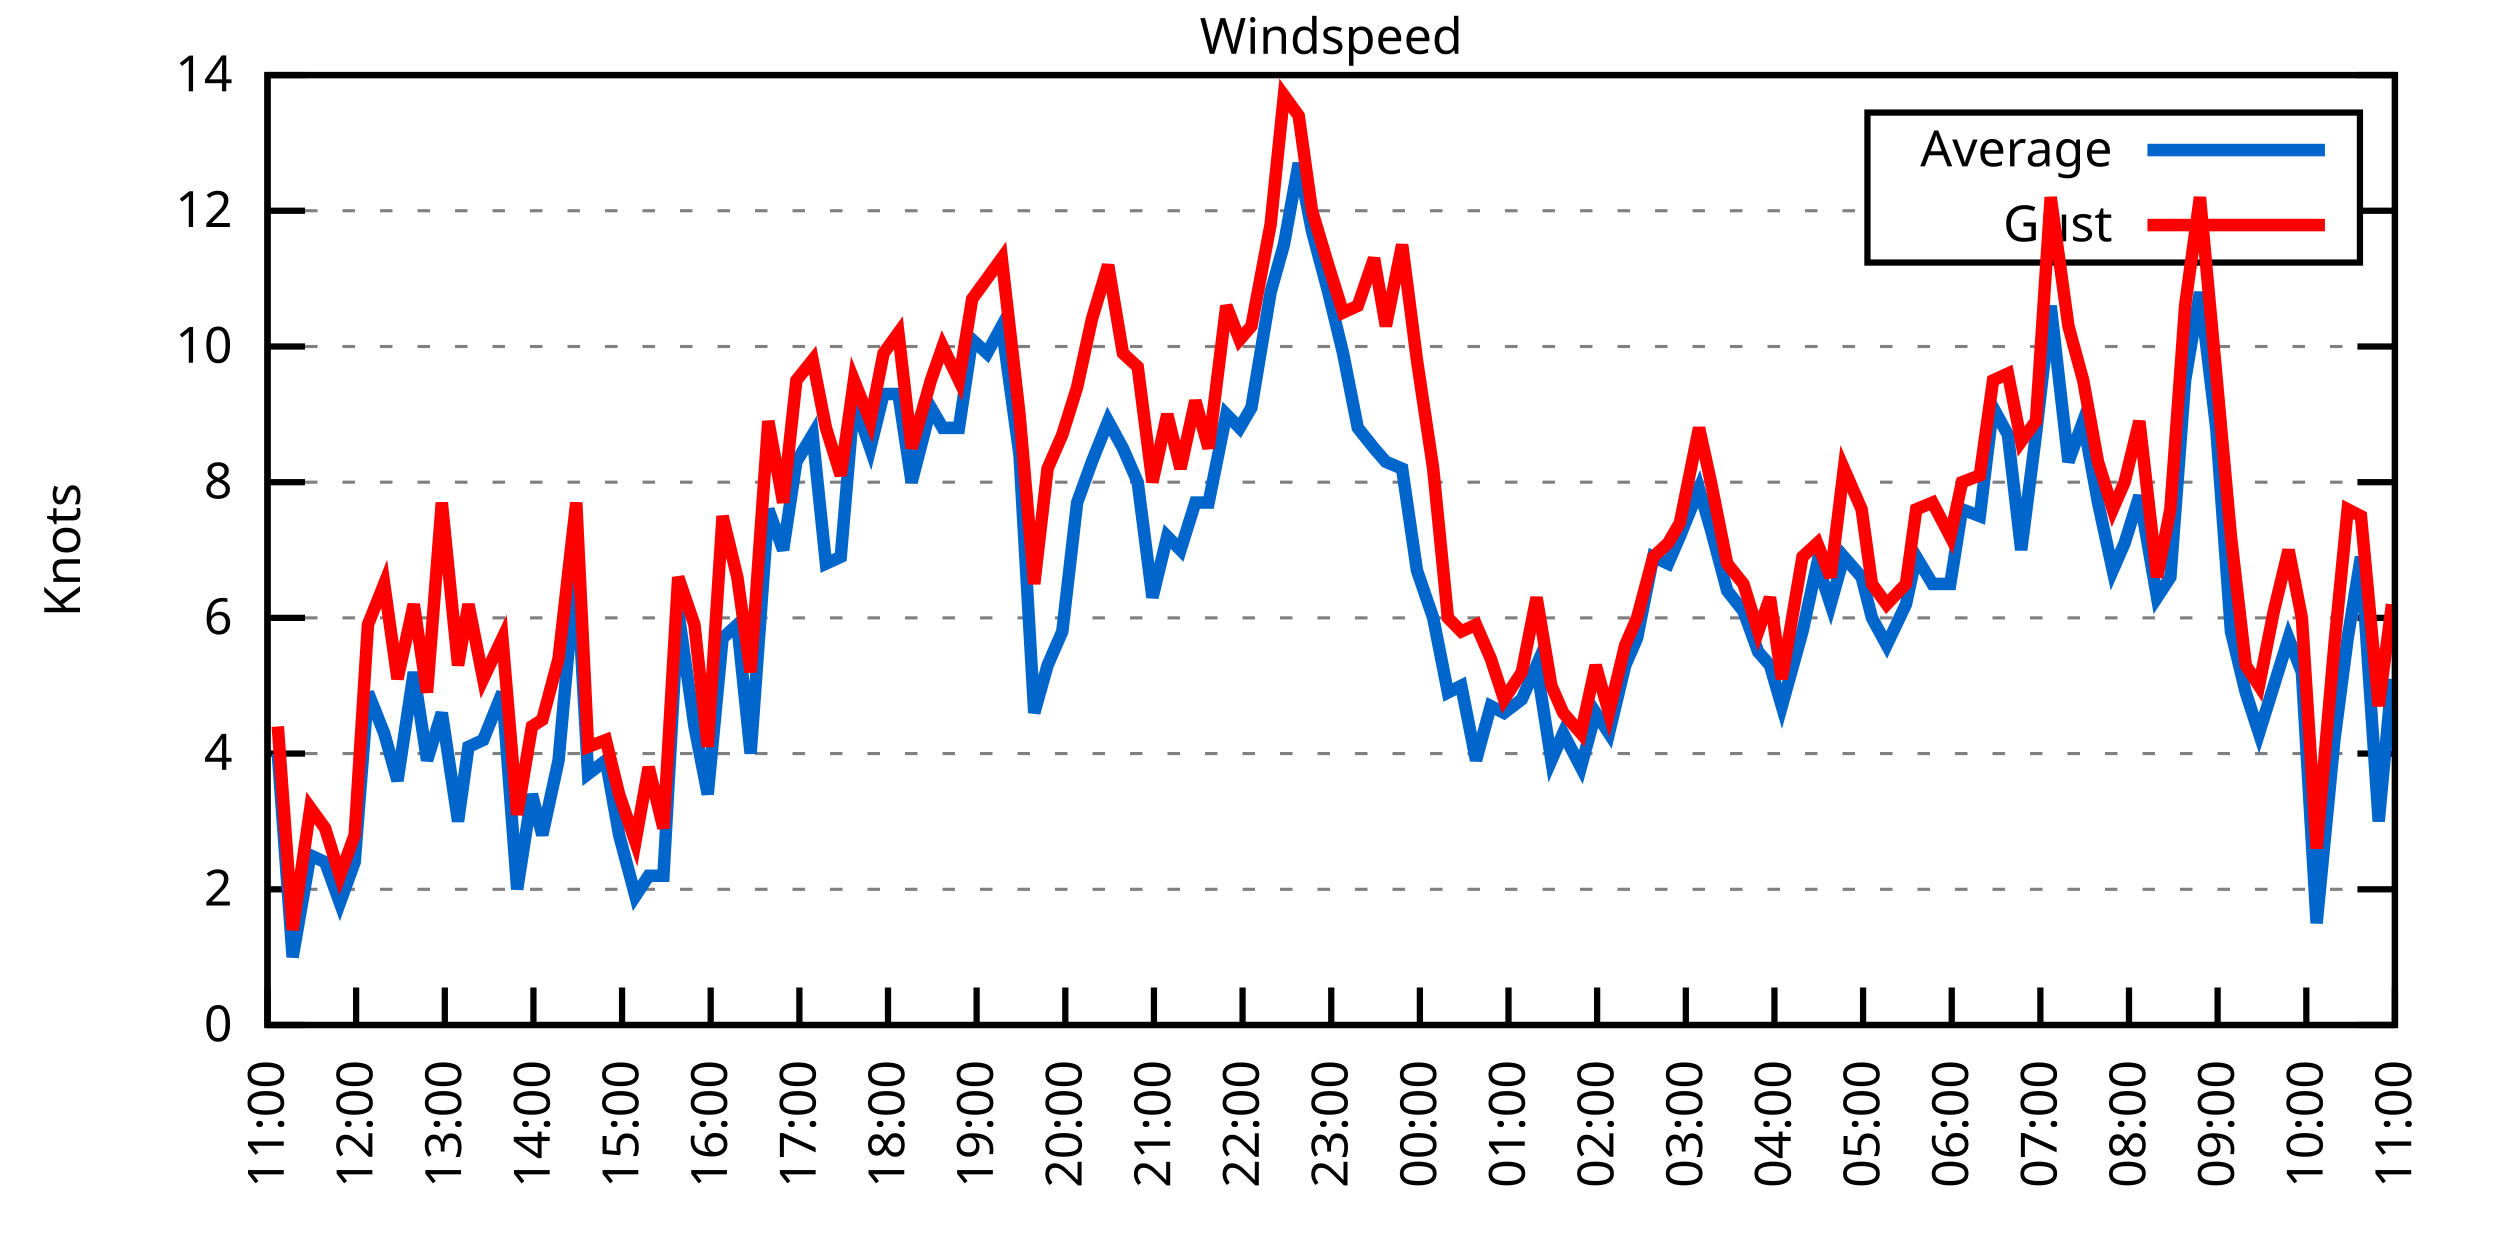
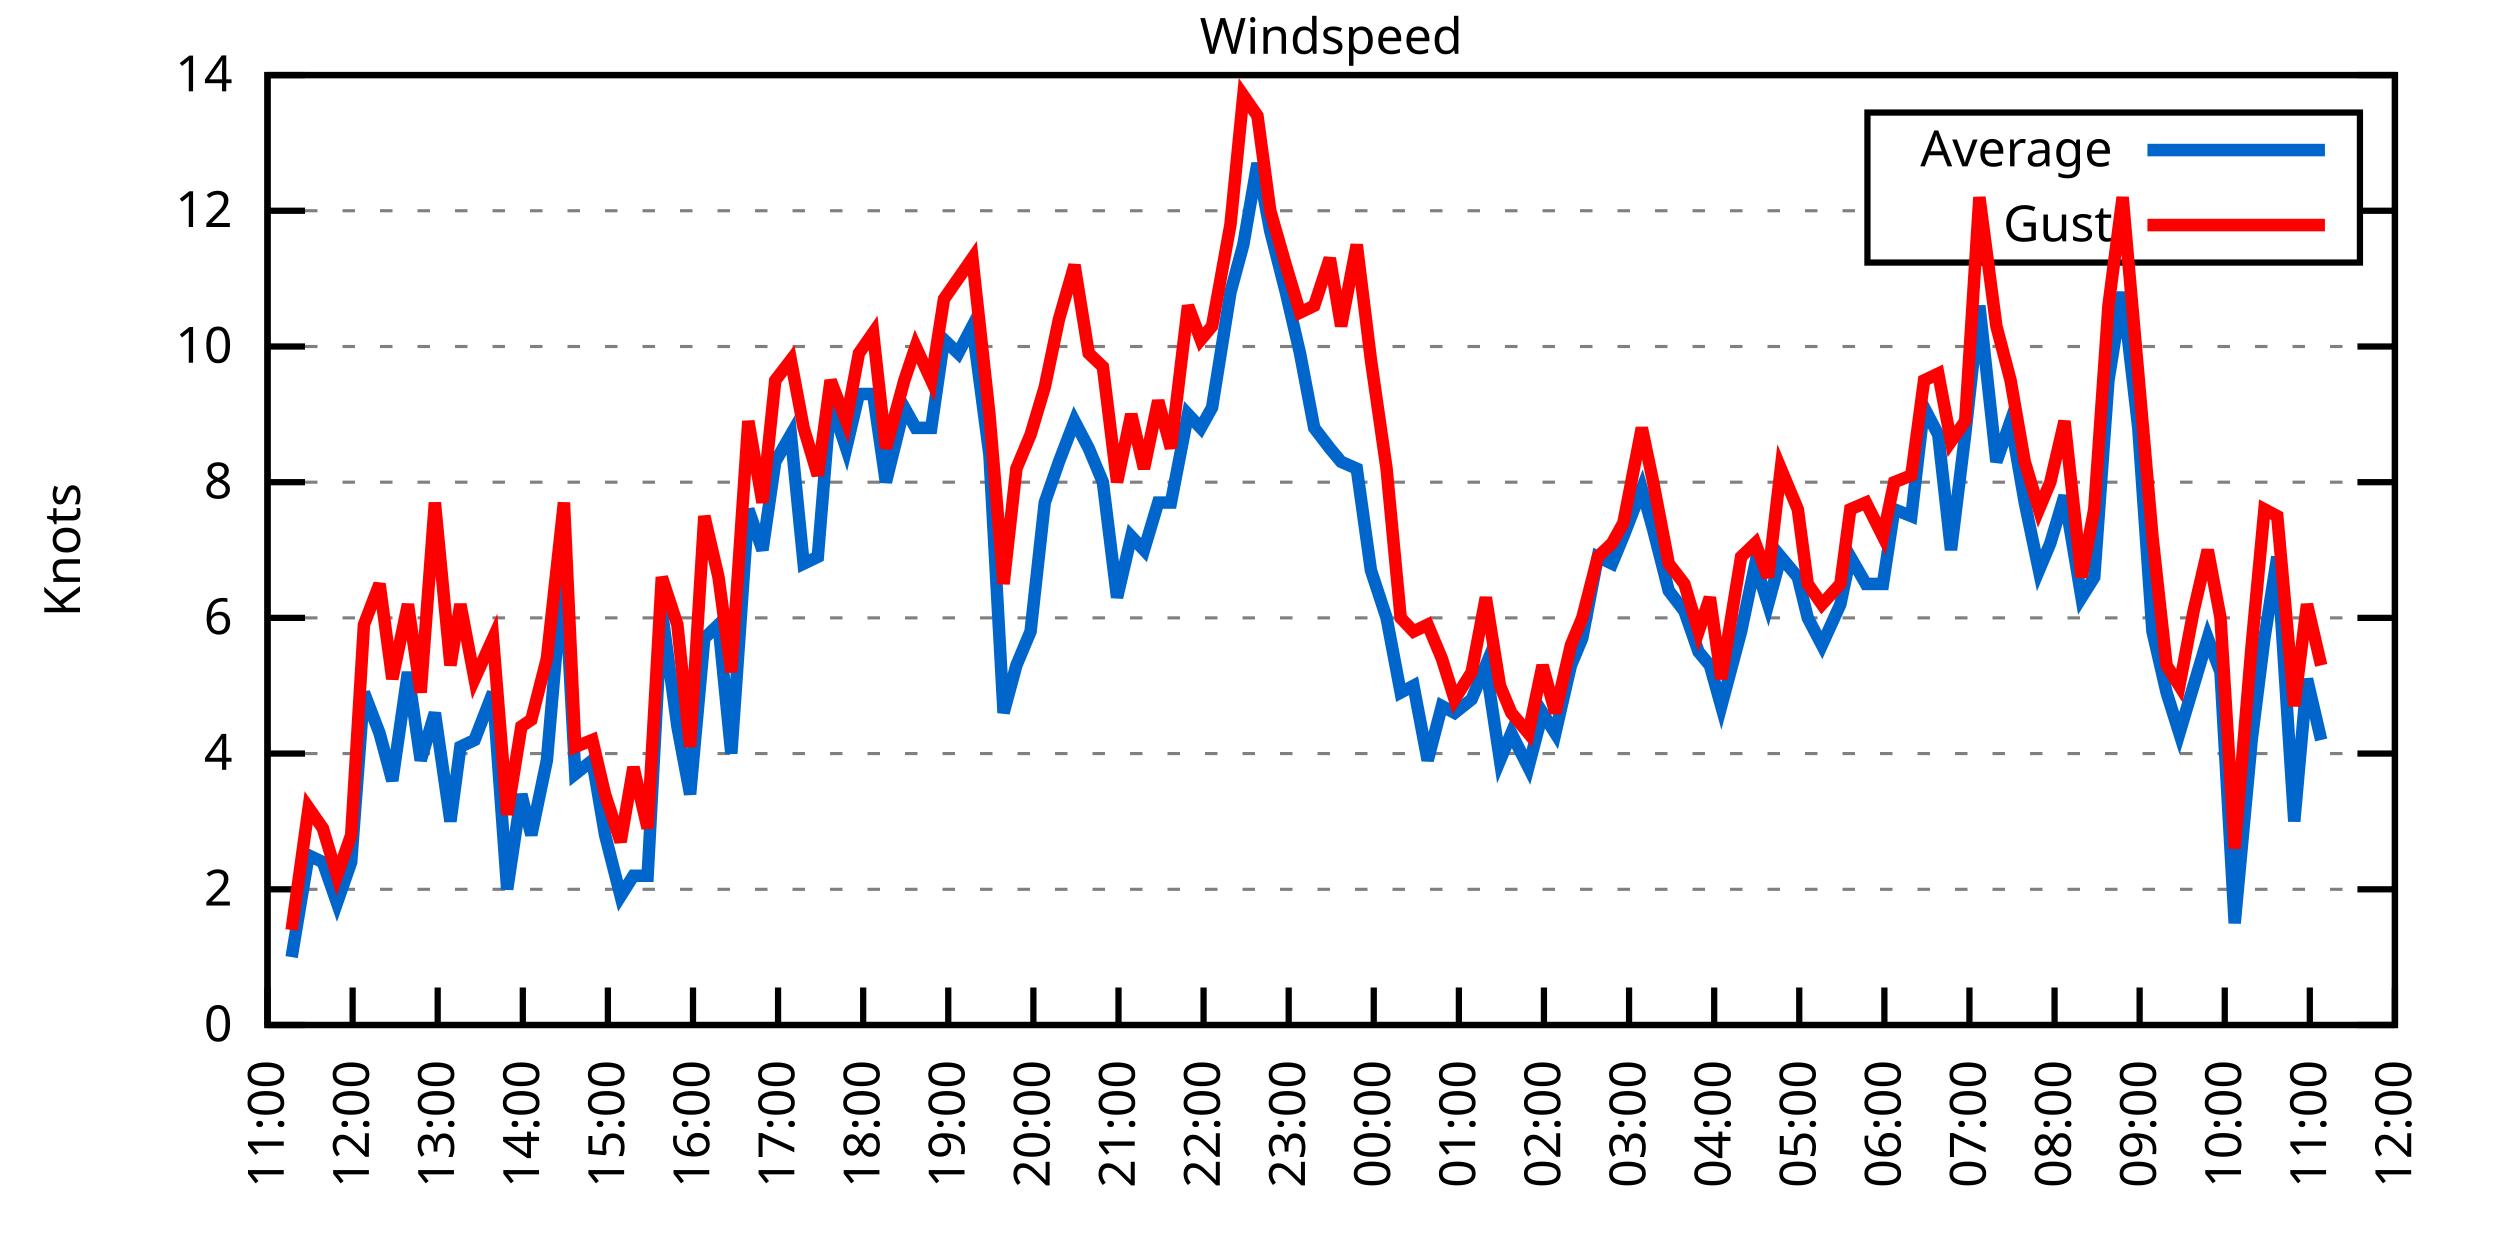
<svg xmlns="http://www.w3.org/2000/svg" xmlns:xlink="http://www.w3.org/1999/xlink" width="400" height="200" viewBox="0 0 400 200">
  <g id="gnuplot_canvas">
    <rect x="0" y="0" width="400" height="200" fill="none" />
    <defs>
      <circle id="gpDot" r="0.5" stroke-width="0.5" stroke="currentColor" />
      <path id="gpPt0" stroke-width="0.333" stroke="currentColor" d="M-1,0 h2 M0,-1 v2" />
      <path id="gpPt1" stroke-width="0.333" stroke="currentColor" d="M-1,-1 L1,1 M1,-1 L-1,1" />
      <path id="gpPt2" stroke-width="0.333" stroke="currentColor" d="M-1,0 L1,0 M0,-1 L0,1 M-1,-1 L1,1 M-1,1 L1,-1" />
      <rect id="gpPt3" stroke-width="0.333" stroke="currentColor" x="-1" y="-1" width="2" height="2" />
      <rect id="gpPt4" stroke-width="0.333" stroke="currentColor" fill="currentColor" x="-1" y="-1" width="2" height="2" />
      <circle id="gpPt5" stroke-width="0.333" stroke="currentColor" cx="0" cy="0" r="1" />
      <use xlink:href="#gpPt5" id="gpPt6" fill="currentColor" stroke="none" />
      <path id="gpPt7" stroke-width="0.333" stroke="currentColor" d="M0,-1.33 L-1.33,0.67 L1.33,0.67 z" />
      <use xlink:href="#gpPt7" id="gpPt8" fill="currentColor" stroke="none" />
      <use xlink:href="#gpPt7" id="gpPt9" stroke="currentColor" transform="rotate(180)" />
      <use xlink:href="#gpPt9" id="gpPt10" fill="currentColor" stroke="none" />
      <use xlink:href="#gpPt3" id="gpPt11" stroke="currentColor" transform="rotate(45)" />
      <use xlink:href="#gpPt11" id="gpPt12" fill="currentColor" stroke="none" />
      <path id="gpPt13" stroke-width="0.333" stroke="currentColor" d="M0,1.330 L1.265,0.411 L0.782,-1.067 L-0.782,-1.076 L-1.265,0.411 z" />
      <use xlink:href="#gpPt13" id="gpPt14" fill="currentColor" stroke="none" />
      <filter id="textbox" filterUnits="objectBoundingBox" x="0" y="0" height="1" width="1">
        <feFlood flood-color="white" flood-opacity="1" result="bgnd" />
        <feComposite in="SourceGraphic" in2="bgnd" operator="atop" />
      </filter>
      <filter id="greybox" filterUnits="objectBoundingBox" x="0" y="0" height="1" width="1">
        <feFlood flood-color="lightgrey" flood-opacity="1" result="grey" />
        <feComposite in="SourceGraphic" in2="grey" operator="atop" />
      </filter>
    </defs>
    <g fill="none" color="white" stroke="currentColor" stroke-width="1.00" stroke-linecap="butt" stroke-linejoin="miter">
</g>
    <g fill="none" color="black" stroke="currentColor" stroke-width="1.00" stroke-linecap="butt" stroke-linejoin="miter">
      <g stroke="none" shape-rendering="crispEdges">
        <polygon fill="rgb(255, 255, 255)" points="42.80,164.00 383.18,164.00 383.18,12.02 42.80,12.02 " />
      </g>
    </g>
    <g fill="none" color="black" stroke="currentColor" stroke-width="1.00" stroke-linecap="butt" stroke-linejoin="miter">
</g>
    <g fill="none" color="black" stroke="black" stroke-width="0.50" stroke-linecap="butt" stroke-linejoin="miter">
</g>
    <g fill="none" color="gray" stroke="currentColor" stroke-width="0.50" stroke-linecap="butt" stroke-linejoin="miter">
      <path stroke="gray" stroke-dasharray="2,4" class="gridline" d="M42.80,164.00 L383.19,164.00  " />
    </g>
    <g fill="none" color="gray" stroke="gray" stroke-width="1.00" stroke-linecap="butt" stroke-linejoin="miter">
</g>
    <g fill="none" color="black" stroke="currentColor" stroke-width="1.00" stroke-linecap="butt" stroke-linejoin="miter">
      <path stroke="black" d="M42.80,164.00 L48.80,164.00 M383.19,164.00 L377.19,164.00  " />
      <g transform="translate(37.20,166.60)" stroke="none" fill="black" font-family="Sans" font-size="8.00" text-anchor="end">
        <text>
          <tspan font-family="Sans"> 0</tspan>
        </text>
      </g>
    </g>
    <g fill="none" color="black" stroke="currentColor" stroke-width="1.00" stroke-linecap="butt" stroke-linejoin="miter">
</g>
    <g fill="none" color="black" stroke="black" stroke-width="0.50" stroke-linecap="butt" stroke-linejoin="miter">
</g>
    <g fill="none" color="gray" stroke="currentColor" stroke-width="0.50" stroke-linecap="butt" stroke-linejoin="miter">
      <path stroke="gray" stroke-dasharray="2,4" class="gridline" d="M42.80,142.29 L383.19,142.29  " />
    </g>
    <g fill="none" color="gray" stroke="gray" stroke-width="1.00" stroke-linecap="butt" stroke-linejoin="miter">
</g>
    <g fill="none" color="black" stroke="currentColor" stroke-width="1.00" stroke-linecap="butt" stroke-linejoin="miter">
      <path stroke="black" d="M42.80,142.29 L48.80,142.29 M383.19,142.29 L377.19,142.29  " />
      <g transform="translate(37.20,144.89)" stroke="none" fill="black" font-family="Sans" font-size="8.00" text-anchor="end">
        <text>
          <tspan font-family="Sans"> 2</tspan>
        </text>
      </g>
    </g>
    <g fill="none" color="black" stroke="currentColor" stroke-width="1.00" stroke-linecap="butt" stroke-linejoin="miter">
</g>
    <g fill="none" color="black" stroke="black" stroke-width="0.50" stroke-linecap="butt" stroke-linejoin="miter">
</g>
    <g fill="none" color="gray" stroke="currentColor" stroke-width="0.50" stroke-linecap="butt" stroke-linejoin="miter">
      <path stroke="gray" stroke-dasharray="2,4" class="gridline" d="M42.80,120.57 L383.19,120.57  " />
    </g>
    <g fill="none" color="gray" stroke="gray" stroke-width="1.00" stroke-linecap="butt" stroke-linejoin="miter">
</g>
    <g fill="none" color="black" stroke="currentColor" stroke-width="1.00" stroke-linecap="butt" stroke-linejoin="miter">
      <path stroke="black" d="M42.80,120.57 L48.80,120.57 M383.19,120.57 L377.19,120.57  " />
      <g transform="translate(37.20,123.17)" stroke="none" fill="black" font-family="Sans" font-size="8.00" text-anchor="end">
        <text>
          <tspan font-family="Sans"> 4</tspan>
        </text>
      </g>
    </g>
    <g fill="none" color="black" stroke="currentColor" stroke-width="1.00" stroke-linecap="butt" stroke-linejoin="miter">
</g>
    <g fill="none" color="black" stroke="black" stroke-width="0.50" stroke-linecap="butt" stroke-linejoin="miter">
</g>
    <g fill="none" color="gray" stroke="currentColor" stroke-width="0.50" stroke-linecap="butt" stroke-linejoin="miter">
      <path stroke="gray" stroke-dasharray="2,4" class="gridline" d="M42.80,98.86 L383.19,98.86  " />
    </g>
    <g fill="none" color="gray" stroke="gray" stroke-width="1.00" stroke-linecap="butt" stroke-linejoin="miter">
</g>
    <g fill="none" color="black" stroke="currentColor" stroke-width="1.00" stroke-linecap="butt" stroke-linejoin="miter">
      <path stroke="black" d="M42.80,98.86 L48.80,98.86 M383.19,98.86 L377.19,98.86  " />
      <g transform="translate(37.20,101.46)" stroke="none" fill="black" font-family="Sans" font-size="8.00" text-anchor="end">
        <text>
          <tspan font-family="Sans"> 6</tspan>
        </text>
      </g>
    </g>
    <g fill="none" color="black" stroke="currentColor" stroke-width="1.00" stroke-linecap="butt" stroke-linejoin="miter">
</g>
    <g fill="none" color="black" stroke="black" stroke-width="0.50" stroke-linecap="butt" stroke-linejoin="miter">
</g>
    <g fill="none" color="gray" stroke="currentColor" stroke-width="0.50" stroke-linecap="butt" stroke-linejoin="miter">
      <path stroke="gray" stroke-dasharray="2,4" class="gridline" d="M42.80,77.15 L383.19,77.15  " />
    </g>
    <g fill="none" color="gray" stroke="gray" stroke-width="1.00" stroke-linecap="butt" stroke-linejoin="miter">
</g>
    <g fill="none" color="black" stroke="currentColor" stroke-width="1.00" stroke-linecap="butt" stroke-linejoin="miter">
      <path stroke="black" d="M42.80,77.15 L48.80,77.15 M383.19,77.15 L377.19,77.15  " />
      <g transform="translate(37.20,79.75)" stroke="none" fill="black" font-family="Sans" font-size="8.00" text-anchor="end">
        <text>
          <tspan font-family="Sans"> 8</tspan>
        </text>
      </g>
    </g>
    <g fill="none" color="black" stroke="currentColor" stroke-width="1.00" stroke-linecap="butt" stroke-linejoin="miter">
</g>
    <g fill="none" color="black" stroke="black" stroke-width="0.50" stroke-linecap="butt" stroke-linejoin="miter">
</g>
    <g fill="none" color="gray" stroke="currentColor" stroke-width="0.50" stroke-linecap="butt" stroke-linejoin="miter">
      <path stroke="gray" stroke-dasharray="2,4" class="gridline" d="M42.80,55.44 L383.19,55.44  " />
    </g>
    <g fill="none" color="gray" stroke="gray" stroke-width="1.00" stroke-linecap="butt" stroke-linejoin="miter">
</g>
    <g fill="none" color="black" stroke="currentColor" stroke-width="1.00" stroke-linecap="butt" stroke-linejoin="miter">
      <path stroke="black" d="M42.80,55.44 L48.80,55.44 M383.19,55.44 L377.19,55.44  " />
      <g transform="translate(37.20,58.04)" stroke="none" fill="black" font-family="Sans" font-size="8.00" text-anchor="end">
        <text>
          <tspan font-family="Sans"> 10</tspan>
        </text>
      </g>
    </g>
    <g fill="none" color="black" stroke="currentColor" stroke-width="1.00" stroke-linecap="butt" stroke-linejoin="miter">
</g>
    <g fill="none" color="black" stroke="black" stroke-width="0.50" stroke-linecap="butt" stroke-linejoin="miter">
</g>
    <g fill="none" color="gray" stroke="currentColor" stroke-width="0.50" stroke-linecap="butt" stroke-linejoin="miter">
      <path stroke="gray" stroke-dasharray="2,4" class="gridline" d="M42.80,33.72 L298.79,33.72 M377.59,33.72 L383.19,33.72  " />
    </g>
    <g fill="none" color="gray" stroke="gray" stroke-width="1.00" stroke-linecap="butt" stroke-linejoin="miter">
</g>
    <g fill="none" color="black" stroke="currentColor" stroke-width="1.00" stroke-linecap="butt" stroke-linejoin="miter">
      <path stroke="black" d="M42.80,33.72 L48.80,33.72 M383.19,33.72 L377.19,33.72  " />
      <g transform="translate(37.20,36.32)" stroke="none" fill="black" font-family="Sans" font-size="8.00" text-anchor="end">
        <text>
          <tspan font-family="Sans"> 12</tspan>
        </text>
      </g>
    </g>
    <g fill="none" color="black" stroke="currentColor" stroke-width="1.00" stroke-linecap="butt" stroke-linejoin="miter">
</g>
    <g fill="none" color="black" stroke="black" stroke-width="0.50" stroke-linecap="butt" stroke-linejoin="miter">
</g>
    <g fill="none" color="gray" stroke="currentColor" stroke-width="0.50" stroke-linecap="butt" stroke-linejoin="miter">
      <path stroke="gray" stroke-dasharray="2,4" class="gridline" d="M42.80,12.01 L383.19,12.01  " />
    </g>
    <g fill="none" color="gray" stroke="gray" stroke-width="1.00" stroke-linecap="butt" stroke-linejoin="miter">
</g>
    <g fill="none" color="black" stroke="currentColor" stroke-width="1.00" stroke-linecap="butt" stroke-linejoin="miter">
      <path stroke="black" d="M42.80,12.01 L48.80,12.01 M383.19,12.01 L377.19,12.01  " />
      <g transform="translate(37.20,14.61)" stroke="none" fill="black" font-family="Sans" font-size="8.00" text-anchor="end">
        <text>
          <tspan font-family="Sans"> 14</tspan>
        </text>
      </g>
    </g>
    <g fill="none" color="black" stroke="currentColor" stroke-width="1.00" stroke-linecap="butt" stroke-linejoin="miter">
      <path stroke="black" d="M42.80,164.00 L42.80,158.00  " />
      <g transform="translate(45.40,169.60) rotate(270.00)" stroke="none" fill="black" font-family="Sans" font-size="8.00" text-anchor="end">
        <text>
          <tspan font-family="Sans">11:00</tspan>
        </text>
      </g>
    </g>
    <g fill="none" color="black" stroke="currentColor" stroke-width="1.00" stroke-linecap="butt" stroke-linejoin="miter">
-       <path stroke="black" d="M56.98,164.00 L56.98,158.00  " />
-       <g transform="translate(59.58,169.60) rotate(270.00)" stroke="none" fill="black" font-family="Sans" font-size="8.00" text-anchor="end">
+       <path stroke="black" d="M56.42,164.00 L56.42,158.00  " />
+       <g transform="translate(59.02,169.60) rotate(270.00)" stroke="none" fill="black" font-family="Sans" font-size="8.00" text-anchor="end">
        <text>
          <tspan font-family="Sans">12:00</tspan>
        </text>
      </g>
    </g>
    <g fill="none" color="black" stroke="currentColor" stroke-width="1.00" stroke-linecap="butt" stroke-linejoin="miter">
-       <path stroke="black" d="M71.17,164.00 L71.17,158.00  " />
-       <g transform="translate(73.77,169.60) rotate(270.00)" stroke="none" fill="black" font-family="Sans" font-size="8.00" text-anchor="end">
+       <path stroke="black" d="M70.03,164.00 L70.03,158.00  " />
+       <g transform="translate(72.63,169.60) rotate(270.00)" stroke="none" fill="black" font-family="Sans" font-size="8.00" text-anchor="end">
        <text>
          <tspan font-family="Sans">13:00</tspan>
        </text>
      </g>
    </g>
    <g fill="none" color="black" stroke="currentColor" stroke-width="1.00" stroke-linecap="butt" stroke-linejoin="miter">
-       <path stroke="black" d="M85.35,164.00 L85.35,158.00  " />
-       <g transform="translate(87.95,169.60) rotate(270.00)" stroke="none" fill="black" font-family="Sans" font-size="8.00" text-anchor="end">
+       <path stroke="black" d="M83.65,164.00 L83.65,158.00  " />
+       <g transform="translate(86.25,169.60) rotate(270.00)" stroke="none" fill="black" font-family="Sans" font-size="8.00" text-anchor="end">
        <text>
          <tspan font-family="Sans">14:00</tspan>
        </text>
      </g>
    </g>
    <g fill="none" color="black" stroke="currentColor" stroke-width="1.00" stroke-linecap="butt" stroke-linejoin="miter">
-       <path stroke="black" d="M99.53,164.00 L99.53,158.00  " />
-       <g transform="translate(102.13,169.60) rotate(270.00)" stroke="none" fill="black" font-family="Sans" font-size="8.00" text-anchor="end">
+       <path stroke="black" d="M97.26,164.00 L97.26,158.00  " />
+       <g transform="translate(99.86,169.60) rotate(270.00)" stroke="none" fill="black" font-family="Sans" font-size="8.00" text-anchor="end">
        <text>
          <tspan font-family="Sans">15:00</tspan>
        </text>
      </g>
    </g>
    <g fill="none" color="black" stroke="currentColor" stroke-width="1.00" stroke-linecap="butt" stroke-linejoin="miter">
-       <path stroke="black" d="M113.71,164.00 L113.71,158.00  " />
-       <g transform="translate(116.31,169.60) rotate(270.00)" stroke="none" fill="black" font-family="Sans" font-size="8.00" text-anchor="end">
+       <path stroke="black" d="M110.88,164.00 L110.88,158.00  " />
+       <g transform="translate(113.48,169.60) rotate(270.00)" stroke="none" fill="black" font-family="Sans" font-size="8.00" text-anchor="end">
        <text>
          <tspan font-family="Sans">16:00</tspan>
        </text>
      </g>
    </g>
    <g fill="none" color="black" stroke="currentColor" stroke-width="1.00" stroke-linecap="butt" stroke-linejoin="miter">
-       <path stroke="black" d="M127.90,164.00 L127.90,158.00  " />
-       <g transform="translate(130.50,169.60) rotate(270.00)" stroke="none" fill="black" font-family="Sans" font-size="8.00" text-anchor="end">
+       <path stroke="black" d="M124.49,164.00 L124.49,158.00  " />
+       <g transform="translate(127.09,169.60) rotate(270.00)" stroke="none" fill="black" font-family="Sans" font-size="8.00" text-anchor="end">
        <text>
          <tspan font-family="Sans">17:00</tspan>
        </text>
      </g>
    </g>
    <g fill="none" color="black" stroke="currentColor" stroke-width="1.00" stroke-linecap="butt" stroke-linejoin="miter">
-       <path stroke="black" d="M142.08,164.00 L142.08,158.00  " />
-       <g transform="translate(144.68,169.60) rotate(270.00)" stroke="none" fill="black" font-family="Sans" font-size="8.00" text-anchor="end">
+       <path stroke="black" d="M138.11,164.00 L138.11,158.00  " />
+       <g transform="translate(140.71,169.60) rotate(270.00)" stroke="none" fill="black" font-family="Sans" font-size="8.00" text-anchor="end">
        <text>
          <tspan font-family="Sans">18:00</tspan>
        </text>
      </g>
    </g>
    <g fill="none" color="black" stroke="currentColor" stroke-width="1.00" stroke-linecap="butt" stroke-linejoin="miter">
-       <path stroke="black" d="M156.26,164.00 L156.26,158.00  " />
-       <g transform="translate(158.86,169.60) rotate(270.00)" stroke="none" fill="black" font-family="Sans" font-size="8.00" text-anchor="end">
+       <path stroke="black" d="M151.72,164.00 L151.72,158.00  " />
+       <g transform="translate(154.32,169.60) rotate(270.00)" stroke="none" fill="black" font-family="Sans" font-size="8.00" text-anchor="end">
        <text>
          <tspan font-family="Sans">19:00</tspan>
        </text>
      </g>
    </g>
    <g fill="none" color="black" stroke="currentColor" stroke-width="1.00" stroke-linecap="butt" stroke-linejoin="miter">
-       <path stroke="black" d="M170.45,164.00 L170.45,158.00  " />
-       <g transform="translate(173.05,169.60) rotate(270.00)" stroke="none" fill="black" font-family="Sans" font-size="8.00" text-anchor="end">
+       <path stroke="black" d="M165.34,164.00 L165.34,158.00  " />
+       <g transform="translate(167.94,169.60) rotate(270.00)" stroke="none" fill="black" font-family="Sans" font-size="8.00" text-anchor="end">
        <text>
          <tspan font-family="Sans">20:00</tspan>
        </text>
      </g>
    </g>
    <g fill="none" color="black" stroke="currentColor" stroke-width="1.00" stroke-linecap="butt" stroke-linejoin="miter">
-       <path stroke="black" d="M184.63,164.00 L184.63,158.00  " />
-       <g transform="translate(187.23,169.60) rotate(270.00)" stroke="none" fill="black" font-family="Sans" font-size="8.00" text-anchor="end">
+       <path stroke="black" d="M178.96,164.00 L178.96,158.00  " />
+       <g transform="translate(181.56,169.60) rotate(270.00)" stroke="none" fill="black" font-family="Sans" font-size="8.00" text-anchor="end">
        <text>
          <tspan font-family="Sans">21:00</tspan>
        </text>
      </g>
    </g>
    <g fill="none" color="black" stroke="currentColor" stroke-width="1.00" stroke-linecap="butt" stroke-linejoin="miter">
-       <path stroke="black" d="M198.81,164.00 L198.81,158.00  " />
-       <g transform="translate(201.41,169.60) rotate(270.00)" stroke="none" fill="black" font-family="Sans" font-size="8.00" text-anchor="end">
+       <path stroke="black" d="M192.57,164.00 L192.57,158.00  " />
+       <g transform="translate(195.17,169.60) rotate(270.00)" stroke="none" fill="black" font-family="Sans" font-size="8.00" text-anchor="end">
        <text>
          <tspan font-family="Sans">22:00</tspan>
        </text>
      </g>
    </g>
    <g fill="none" color="black" stroke="currentColor" stroke-width="1.00" stroke-linecap="butt" stroke-linejoin="miter">
-       <path stroke="black" d="M213.00,164.00 L213.00,158.00  " />
-       <g transform="translate(215.60,169.60) rotate(270.00)" stroke="none" fill="black" font-family="Sans" font-size="8.00" text-anchor="end">
+       <path stroke="black" d="M206.19,164.00 L206.19,158.00  " />
+       <g transform="translate(208.79,169.60) rotate(270.00)" stroke="none" fill="black" font-family="Sans" font-size="8.00" text-anchor="end">
        <text>
          <tspan font-family="Sans">23:00</tspan>
        </text>
      </g>
    </g>
    <g fill="none" color="black" stroke="currentColor" stroke-width="1.00" stroke-linecap="butt" stroke-linejoin="miter">
-       <path stroke="black" d="M227.18,164.00 L227.18,158.00  " />
-       <g transform="translate(229.78,169.60) rotate(270.00)" stroke="none" fill="black" font-family="Sans" font-size="8.00" text-anchor="end">
+       <path stroke="black" d="M219.80,164.00 L219.80,158.00  " />
+       <g transform="translate(222.40,169.60) rotate(270.00)" stroke="none" fill="black" font-family="Sans" font-size="8.00" text-anchor="end">
        <text>
          <tspan font-family="Sans">00:00</tspan>
        </text>
      </g>
    </g>
    <g fill="none" color="black" stroke="currentColor" stroke-width="1.00" stroke-linecap="butt" stroke-linejoin="miter">
-       <path stroke="black" d="M241.36,164.00 L241.36,158.00  " />
-       <g transform="translate(243.96,169.60) rotate(270.00)" stroke="none" fill="black" font-family="Sans" font-size="8.00" text-anchor="end">
+       <path stroke="black" d="M233.42,164.00 L233.42,158.00  " />
+       <g transform="translate(236.02,169.60) rotate(270.00)" stroke="none" fill="black" font-family="Sans" font-size="8.00" text-anchor="end">
        <text>
          <tspan font-family="Sans">01:00</tspan>
        </text>
      </g>
    </g>
    <g fill="none" color="black" stroke="currentColor" stroke-width="1.00" stroke-linecap="butt" stroke-linejoin="miter">
-       <path stroke="black" d="M255.54,164.00 L255.54,158.00  " />
-       <g transform="translate(258.14,169.60) rotate(270.00)" stroke="none" fill="black" font-family="Sans" font-size="8.00" text-anchor="end">
+       <path stroke="black" d="M247.03,164.00 L247.03,158.00  " />
+       <g transform="translate(249.63,169.60) rotate(270.00)" stroke="none" fill="black" font-family="Sans" font-size="8.00" text-anchor="end">
        <text>
          <tspan font-family="Sans">02:00</tspan>
        </text>
      </g>
    </g>
    <g fill="none" color="black" stroke="currentColor" stroke-width="1.00" stroke-linecap="butt" stroke-linejoin="miter">
-       <path stroke="black" d="M269.73,164.00 L269.73,158.00  " />
-       <g transform="translate(272.33,169.60) rotate(270.00)" stroke="none" fill="black" font-family="Sans" font-size="8.00" text-anchor="end">
+       <path stroke="black" d="M260.65,164.00 L260.65,158.00  " />
+       <g transform="translate(263.25,169.60) rotate(270.00)" stroke="none" fill="black" font-family="Sans" font-size="8.00" text-anchor="end">
        <text>
          <tspan font-family="Sans">03:00</tspan>
        </text>
      </g>
    </g>
    <g fill="none" color="black" stroke="currentColor" stroke-width="1.00" stroke-linecap="butt" stroke-linejoin="miter">
-       <path stroke="black" d="M283.91,164.00 L283.91,158.00  " />
-       <g transform="translate(286.51,169.60) rotate(270.00)" stroke="none" fill="black" font-family="Sans" font-size="8.00" text-anchor="end">
+       <path stroke="black" d="M274.27,164.00 L274.27,158.00  " />
+       <g transform="translate(276.87,169.60) rotate(270.00)" stroke="none" fill="black" font-family="Sans" font-size="8.00" text-anchor="end">
        <text>
          <tspan font-family="Sans">04:00</tspan>
        </text>
      </g>
    </g>
    <g fill="none" color="black" stroke="currentColor" stroke-width="1.00" stroke-linecap="butt" stroke-linejoin="miter">
-       <path stroke="black" d="M298.09,164.00 L298.09,158.00  " />
-       <g transform="translate(300.69,169.60) rotate(270.00)" stroke="none" fill="black" font-family="Sans" font-size="8.00" text-anchor="end">
+       <path stroke="black" d="M287.88,164.00 L287.88,158.00  " />
+       <g transform="translate(290.48,169.60) rotate(270.00)" stroke="none" fill="black" font-family="Sans" font-size="8.00" text-anchor="end">
        <text>
          <tspan font-family="Sans">05:00</tspan>
        </text>
      </g>
    </g>
    <g fill="none" color="black" stroke="currentColor" stroke-width="1.00" stroke-linecap="butt" stroke-linejoin="miter">
-       <path stroke="black" d="M312.28,164.00 L312.28,158.00  " />
-       <g transform="translate(314.88,169.60) rotate(270.00)" stroke="none" fill="black" font-family="Sans" font-size="8.00" text-anchor="end">
+       <path stroke="black" d="M301.50,164.00 L301.50,158.00  " />
+       <g transform="translate(304.10,169.60) rotate(270.00)" stroke="none" fill="black" font-family="Sans" font-size="8.00" text-anchor="end">
        <text>
          <tspan font-family="Sans">06:00</tspan>
        </text>
      </g>
    </g>
    <g fill="none" color="black" stroke="currentColor" stroke-width="1.00" stroke-linecap="butt" stroke-linejoin="miter">
-       <path stroke="black" d="M326.46,164.00 L326.46,158.00  " />
-       <g transform="translate(329.06,169.60) rotate(270.00)" stroke="none" fill="black" font-family="Sans" font-size="8.00" text-anchor="end">
+       <path stroke="black" d="M315.11,164.00 L315.11,158.00  " />
+       <g transform="translate(317.71,169.60) rotate(270.00)" stroke="none" fill="black" font-family="Sans" font-size="8.00" text-anchor="end">
        <text>
          <tspan font-family="Sans">07:00</tspan>
        </text>
      </g>
    </g>
    <g fill="none" color="black" stroke="currentColor" stroke-width="1.00" stroke-linecap="butt" stroke-linejoin="miter">
-       <path stroke="black" d="M340.64,164.00 L340.64,158.00  " />
-       <g transform="translate(343.24,169.60) rotate(270.00)" stroke="none" fill="black" font-family="Sans" font-size="8.00" text-anchor="end">
+       <path stroke="black" d="M328.73,164.00 L328.73,158.00  " />
+       <g transform="translate(331.33,169.60) rotate(270.00)" stroke="none" fill="black" font-family="Sans" font-size="8.00" text-anchor="end">
        <text>
          <tspan font-family="Sans">08:00</tspan>
        </text>
      </g>
    </g>
    <g fill="none" color="black" stroke="currentColor" stroke-width="1.00" stroke-linecap="butt" stroke-linejoin="miter">
-       <path stroke="black" d="M354.82,164.00 L354.82,158.00  " />
-       <g transform="translate(357.42,169.60) rotate(270.00)" stroke="none" fill="black" font-family="Sans" font-size="8.00" text-anchor="end">
+       <path stroke="black" d="M342.34,164.00 L342.34,158.00  " />
+       <g transform="translate(344.94,169.60) rotate(270.00)" stroke="none" fill="black" font-family="Sans" font-size="8.00" text-anchor="end">
        <text>
          <tspan font-family="Sans">09:00</tspan>
        </text>
      </g>
    </g>
    <g fill="none" color="black" stroke="currentColor" stroke-width="1.00" stroke-linecap="butt" stroke-linejoin="miter">
-       <path stroke="black" d="M369.01,164.00 L369.01,158.00  " />
-       <g transform="translate(371.61,169.60) rotate(270.00)" stroke="none" fill="black" font-family="Sans" font-size="8.00" text-anchor="end">
+       <path stroke="black" d="M355.96,164.00 L355.96,158.00  " />
+       <g transform="translate(358.56,169.60) rotate(270.00)" stroke="none" fill="black" font-family="Sans" font-size="8.00" text-anchor="end">
        <text>
          <tspan font-family="Sans">10:00</tspan>
+         </text>
+       </g>
+     </g>
+     <g fill="none" color="black" stroke="currentColor" stroke-width="1.00" stroke-linecap="butt" stroke-linejoin="miter">
+       <path stroke="black" d="M369.57,164.00 L369.57,158.00  " />
+       <g transform="translate(372.17,169.60) rotate(270.00)" stroke="none" fill="black" font-family="Sans" font-size="8.00" text-anchor="end">
+         <text>
+           <tspan font-family="Sans">11:00</tspan>
        </text>
      </g>
    </g>
    <g fill="none" color="black" stroke="currentColor" stroke-width="1.00" stroke-linecap="butt" stroke-linejoin="miter">
      <path stroke="black" d="M383.19,164.00 L383.19,158.00  " />
      <g transform="translate(385.79,169.60) rotate(270.00)" stroke="none" fill="black" font-family="Sans" font-size="8.00" text-anchor="end">
        <text>
-           <tspan font-family="Sans">11:00</tspan>
+           <tspan font-family="Sans">12:00</tspan>
        </text>
      </g>
    </g>
    <g fill="none" color="black" stroke="currentColor" stroke-width="1.00" stroke-linecap="butt" stroke-linejoin="miter">
</g>
    <g fill="none" color="black" stroke="currentColor" stroke-width="1.00" stroke-linecap="butt" stroke-linejoin="miter">
      <path stroke="black" d="M42.80,12.01 L42.80,164.00 L383.19,164.00 L383.19,12.01 L42.80,12.01 Z  " />
    </g>
    <g fill="none" color="black" stroke="currentColor" stroke-width="1.00" stroke-linecap="butt" stroke-linejoin="miter">
</g>
    <g fill="none" color="black" stroke="currentColor" stroke-width="1.00" stroke-linecap="butt" stroke-linejoin="miter">
      <path stroke="black" d="M298.79,42.01 L298.79,18.01 L377.59,18.01 L377.59,42.01 L298.79,42.01 Z  " />
    </g>
    <g id="Windspeed_plot_1">
      <g fill="none" color="white" stroke="black" stroke-width="2.00" stroke-linecap="butt" stroke-linejoin="miter">
</g>
      <g fill="none" color="black" stroke="currentColor" stroke-width="2.00" stroke-linecap="butt" stroke-linejoin="miter">
        <g transform="translate(337.99,26.61)" stroke="none" fill="black" font-family="Sans" font-size="8.00" text-anchor="end">
          <text>
            <tspan font-family="Sans">Average</tspan>
          </text>
        </g>
      </g>
      <g fill="none" color="black" stroke="currentColor" stroke-width="2.00" stroke-linecap="butt" stroke-linejoin="miter">
-         <path stroke="rgb(  0, 102, 204)" d="M343.59,24.01 L371.99,24.01 M44.45,120.57 L46.82,153.14 L49.66,136.86 L52.02,137.94 L54.38,144.46 L56.75,137.94   L58.87,110.80 L61.47,117.32 L63.60,124.92 L66.20,107.55 L68.33,121.66 L70.69,114.06 L73.29,131.43 L74.95,119.49   L77.31,118.40 L80.38,110.80 L82.75,142.29 L85.11,127.09 L86.77,133.60 L89.37,121.66 L92.20,90.18 L94.09,123.83   L96.93,121.66 L99.06,133.60 L101.66,143.37 L103.79,140.12 L106.15,140.12 L108.51,97.78 L111.11,116.23 L113.24,127.09   L115.61,102.12 L117.97,99.95 L120.10,120.57 L122.93,81.49 L125.30,88.00 L127.42,73.89 L130.02,69.55 L132.15,90.18   L134.52,89.09 L136.64,64.12 L139.24,71.72 L141.37,63.04 L143.74,63.04 L145.86,77.15 L148.94,65.21 L150.83,68.46   L153.43,68.46 L155.55,54.35 L157.92,56.52 L160.28,52.18 L163.12,72.81 L165.48,114.06 L167.61,106.46 L169.97,101.03   L172.34,80.41 L174.70,73.89 L177.30,67.38 L179.67,71.72 L182.03,77.15 L184.39,95.60 L186.76,85.83 L188.88,88.00   L191.25,80.41 L193.38,80.41 L196.21,66.29 L198.34,68.46 L200.23,65.21 L203.30,46.75 L205.43,39.15 L207.79,26.12   L209.92,36.98 L212.52,46.75 L214.89,56.52 L217.25,68.46 L219.85,71.72 L221.74,73.89 L224.34,74.98 L226.71,91.26   L229.31,98.86 L231.67,110.80 L233.80,109.72 L236.16,121.66 L238.52,112.97 L240.65,114.06 L243.49,111.89 L245.85,106.46   L248.22,121.66 L250.11,117.32 L252.94,122.75 L255.31,114.06 L257.43,117.32 L260.04,106.46 L261.93,102.12 L264.53,89.09   L266.89,90.18 L268.78,85.83 L271.85,78.23 L273.75,84.75 L276.35,94.52 L278.95,97.78 L281.31,104.29 L283.20,106.46   L285.09,112.97 L288.40,101.03 L290.76,90.18 L292.89,96.69 L295.02,89.09 L297.86,92.35 L299.51,98.86 L301.87,103.20   L304.95,96.69 L306.60,89.09 L309.20,93.43 L312.04,93.43 L313.93,81.49 L316.77,82.58 L318.89,65.21 L321.26,69.55   L323.39,88.00 L325.75,69.55 L328.11,48.92 L330.95,73.89 L333.31,67.38 L335.68,80.41 L338.04,91.26 L339.93,86.92   L342.30,79.32 L345.13,95.60 L347.26,92.35 L349.62,60.86 L351.99,46.75 L354.59,68.46 L356.95,101.03 L359.32,110.80   L361.44,117.32 L363.81,109.72 L366.17,102.12 L368.30,107.55 L370.66,147.72 L373.50,118.40 L375.63,102.12 L377.75,89.09   L380.59,131.43 L382.72,108.63  " />
+         <path stroke="rgb(  0, 102, 204)" d="M343.59,24.01 L371.99,24.01 M46.66,153.14 L49.38,136.86 L51.65,137.94 L53.92,144.46 L56.19,137.94 L58.23,110.80   L60.73,117.32 L62.77,124.92 L65.27,107.55 L67.31,121.66 L69.58,114.06 L72.07,131.43 L73.66,119.49 L75.93,118.40   L78.88,110.80 L81.15,142.29 L83.42,127.09 L85.01,133.60 L87.50,121.66 L90.23,90.18 L92.04,123.83 L94.77,121.66   L96.81,133.60 L99.30,143.37 L101.35,140.12 L103.62,140.12 L105.89,97.78 L108.38,116.23 L110.42,127.09 L112.69,102.12   L114.96,99.95 L117.01,120.57 L119.73,81.49 L122.00,88.00 L124.04,73.89 L126.54,69.55 L128.58,90.18 L130.85,89.09   L132.89,64.12 L135.39,71.72 L137.43,63.04 L139.70,63.04 L141.74,77.15 L144.69,65.21 L146.51,68.46 L149.00,68.46   L151.04,54.35 L153.31,56.52 L155.58,52.18 L158.31,72.81 L160.57,114.06 L162.62,106.46 L164.89,101.03 L167.16,80.41   L169.43,73.89 L171.92,67.38 L174.19,71.72 L176.46,77.15 L178.73,95.60 L181.00,85.83 L183.04,88.00 L185.31,80.41   L187.35,80.41 L190.08,66.29 L192.12,68.46 L193.93,65.21 L196.88,46.75 L198.93,39.15 L201.19,26.12 L203.24,36.98   L205.73,46.75 L208.00,56.52 L210.27,68.46 L212.77,71.72 L214.58,73.89 L217.08,74.98 L219.35,91.26 L221.85,98.86   L224.11,110.80 L226.16,109.72 L228.43,121.66 L230.70,112.97 L232.74,114.06 L235.46,111.89 L237.73,106.46 L240.00,121.66   L241.81,117.32 L244.54,122.75 L246.81,114.06 L248.85,117.32 L251.35,106.46 L253.16,102.12 L255.66,89.09 L257.93,90.18   L259.74,85.83 L262.69,78.23 L264.51,84.75 L267.00,94.52 L269.50,97.78 L271.77,104.29 L273.58,106.46 L275.40,112.97   L278.58,101.03 L280.85,90.18 L282.89,96.69 L284.93,89.09 L287.65,92.35 L289.24,98.86 L291.51,103.20 L294.46,96.69   L296.05,89.09 L298.55,93.43 L301.27,93.43 L303.08,81.49 L305.81,82.58 L307.85,65.21 L310.12,69.55 L312.16,88.00   L314.43,69.55 L316.70,48.92 L319.42,73.89 L321.69,67.38 L323.96,80.41 L326.23,91.26 L328.05,86.92 L330.32,79.32   L333.04,95.60 L335.08,92.35 L337.35,60.86 L339.62,46.75 L342.12,68.46 L344.39,101.03 L346.65,110.80 L348.70,117.32   L350.97,109.72 L353.24,102.12 L355.28,107.55 L357.55,147.72 L360.27,118.40 L362.31,102.12 L364.36,89.09 L367.08,131.43   L369.12,108.63 L371.39,118.40  " />
      </g>
    </g>
    <g id="Windspeed_plot_2">
      <g fill="none" color="black" stroke="currentColor" stroke-width="2.00" stroke-linecap="butt" stroke-linejoin="miter">
        <g transform="translate(337.99,38.61)" stroke="none" fill="black" font-family="Sans" font-size="8.00" text-anchor="end">
          <text>
            <tspan font-family="Sans">Gust</tspan>
          </text>
        </g>
      </g>
      <g fill="none" color="black" stroke="currentColor" stroke-width="2.00" stroke-linecap="butt" stroke-linejoin="miter">
-         <path stroke="rgb(255,   0,   0)" d="M343.59,36.01 L371.99,36.01 M44.45,116.23 L46.82,148.80 L49.66,129.26 L52.02,132.52 L54.38,140.12 L56.75,133.60   L58.87,99.95 L61.47,93.43 L63.60,108.63 L66.20,96.69 L68.33,110.80 L70.69,80.41 L73.29,106.46 L74.95,96.69   L77.31,108.63 L80.38,102.12 L82.75,130.35 L85.11,116.23 L86.77,115.15 L89.37,105.38 L92.20,80.41 L94.09,119.49   L96.93,118.40 L99.06,127.09 L101.66,134.69 L103.79,122.75 L106.15,132.52 L108.51,92.35 L111.11,99.95 L113.24,119.49   L115.61,82.58 L117.97,92.35 L120.10,107.55 L122.93,67.38 L125.30,80.41 L127.42,60.86 L130.02,57.61 L132.15,68.46   L134.52,76.06 L136.64,60.86 L139.24,67.38 L141.37,56.52 L143.74,53.26 L145.86,71.72 L148.94,60.86 L150.83,55.44   L153.43,60.86 L155.55,47.84 L157.92,44.58 L160.28,41.32 L163.12,66.29 L165.48,93.43 L167.61,74.98 L169.97,69.55   L172.34,61.95 L174.70,51.09 L177.30,42.41 L179.67,56.52 L182.03,58.69 L184.39,77.15 L186.76,66.29 L188.88,74.98   L191.25,64.12 L193.38,71.72 L196.21,48.92 L198.34,54.35 L200.23,52.18 L203.30,35.89 L205.43,15.27 L207.79,18.52   L209.92,33.72 L212.52,42.41 L214.89,50.01 L217.25,48.92 L219.85,41.32 L221.74,52.18 L224.34,39.15 L226.71,57.61   L229.31,74.98 L231.67,98.86 L233.80,101.03 L236.16,99.95 L238.52,105.38 L240.65,111.89 L243.49,107.55 L245.85,95.60   L248.22,109.72 L250.11,114.06 L252.94,117.32 L255.31,106.46 L257.43,114.06 L260.04,103.20 L261.93,98.86 L264.53,89.09   L266.89,86.92 L268.78,83.66 L271.85,68.46 L273.75,77.15 L276.35,90.18 L278.95,93.43 L281.31,101.03 L283.20,95.60   L285.09,108.63 L288.40,89.09 L290.76,86.92 L292.89,92.35 L295.02,74.98 L297.86,81.49 L299.51,93.43 L301.87,96.69   L304.95,93.43 L306.60,81.49 L309.20,80.41 L312.04,85.83 L313.93,77.15 L316.77,76.06 L318.89,60.86 L321.26,59.78   L323.39,70.63 L325.75,67.38 L328.11,31.55 L330.95,52.18 L333.31,60.86 L335.68,73.89 L338.04,81.49 L339.93,77.15   L342.30,67.38 L345.13,92.35 L347.26,81.49 L349.62,48.92 L351.99,31.55 L354.59,59.78 L356.95,85.83 L359.32,106.46   L361.44,109.72 L363.81,97.78 L366.17,88.00 L368.30,98.86 L370.66,135.77 L373.50,103.20 L375.63,81.49 L377.75,82.58   L380.59,112.97 L382.72,96.69  " />
+         <path stroke="rgb(255,   0,   0)" d="M343.59,36.01 L371.99,36.01 M46.66,148.80 L49.38,129.26 L51.65,132.52 L53.92,140.12 L56.19,133.60 L58.23,99.95   L60.73,93.43 L62.77,108.63 L65.27,96.69 L67.31,110.80 L69.58,80.41 L72.07,106.46 L73.66,96.69 L75.93,108.63   L78.88,102.12 L81.15,130.35 L83.42,116.23 L85.01,115.15 L87.50,105.38 L90.23,80.41 L92.04,119.49 L94.77,118.40   L96.81,127.09 L99.30,134.69 L101.35,122.75 L103.62,132.52 L105.89,92.35 L108.38,99.95 L110.42,119.49 L112.69,82.58   L114.96,92.35 L117.01,107.55 L119.73,67.38 L122.00,80.41 L124.04,60.86 L126.54,57.61 L128.58,68.46 L130.85,76.06   L132.89,60.86 L135.39,67.38 L137.43,56.52 L139.70,53.26 L141.74,71.72 L144.69,60.86 L146.51,55.44 L149.00,60.86   L151.04,47.84 L153.31,44.58 L155.58,41.32 L158.31,66.29 L160.57,93.43 L162.62,74.98 L164.89,69.55 L167.16,61.95   L169.43,51.09 L171.92,42.41 L174.19,56.52 L176.46,58.69 L178.73,77.15 L181.00,66.29 L183.04,74.98 L185.31,64.12   L187.35,71.72 L190.08,48.92 L192.12,54.35 L193.93,52.18 L196.88,35.89 L198.93,15.27 L201.19,18.52 L203.24,33.72   L205.73,42.41 L208.00,50.01 L210.27,48.92 L212.77,41.32 L214.58,52.18 L217.08,39.15 L219.35,57.61 L221.85,74.98   L224.11,98.86 L226.16,101.03 L228.43,99.95 L230.70,105.38 L232.74,111.89 L235.46,107.55 L237.73,95.60 L240.00,109.72   L241.81,114.06 L244.54,117.32 L246.81,106.46 L248.85,114.06 L251.35,103.20 L253.16,98.86 L255.66,89.09 L257.93,86.92   L259.74,83.66 L262.69,68.46 L264.51,77.15 L267.00,90.18 L269.50,93.43 L271.77,101.03 L273.58,95.60 L275.40,108.63   L278.58,89.09 L280.85,86.92 L282.89,92.35 L284.93,74.98 L287.65,81.49 L289.24,93.43 L291.51,96.69 L294.46,93.43   L296.05,81.49 L298.55,80.41 L301.27,85.83 L303.08,77.15 L305.81,76.06 L307.85,60.86 L310.12,59.78 L312.16,70.63   L314.43,67.38 L316.70,31.55 L319.42,52.18 L321.69,60.86 L323.96,73.89 L326.23,81.49 L328.05,77.15 L330.32,67.38   L333.04,92.35 L335.08,81.49 L337.35,48.92 L339.62,31.55 L342.12,59.78 L344.39,85.83 L346.65,106.46 L348.70,109.72   L350.97,97.78 L353.24,88.00 L355.28,98.86 L357.55,135.77 L360.27,103.20 L362.31,81.49 L364.36,82.58 L367.08,112.97   L369.12,96.69 L371.39,106.46  " />
      </g>
    </g>
    <g fill="none" color="black" stroke="currentColor" stroke-width="2.00" stroke-linecap="butt" stroke-linejoin="miter">
</g>
    <g fill="none" color="black" stroke="black" stroke-width="1.00" stroke-linecap="butt" stroke-linejoin="miter">
</g>
    <g fill="none" color="black" stroke="currentColor" stroke-width="1.00" stroke-linecap="butt" stroke-linejoin="miter">
      <path stroke="black" d="M42.80,12.01 L42.80,164.00 L383.19,164.00 L383.19,12.01 L42.80,12.01 Z  " />
      <g transform="translate(12.80,88.01) rotate(270.00)" stroke="none" fill="black" font-family="Sans" font-size="8.00" text-anchor="middle">
        <text>
          <tspan font-family="Sans">Knots</tspan>
        </text>
      </g>
    </g>
    <g fill="none" color="black" stroke="currentColor" stroke-width="1.00" stroke-linecap="butt" stroke-linejoin="miter">
</g>
    <g fill="none" color="black" stroke="currentColor" stroke-width="1.00" stroke-linecap="butt" stroke-linejoin="miter">
      <g transform="translate(212.99,8.61)" stroke="none" fill="black" font-family="Sans" font-size="8.00" text-anchor="middle">
        <text>
          <tspan font-family="Sans">Windspeed</tspan>
        </text>
      </g>
    </g>
    <g fill="none" color="black" stroke="currentColor" stroke-width="1.00" stroke-linecap="butt" stroke-linejoin="miter">
</g>
  </g>
</svg>
